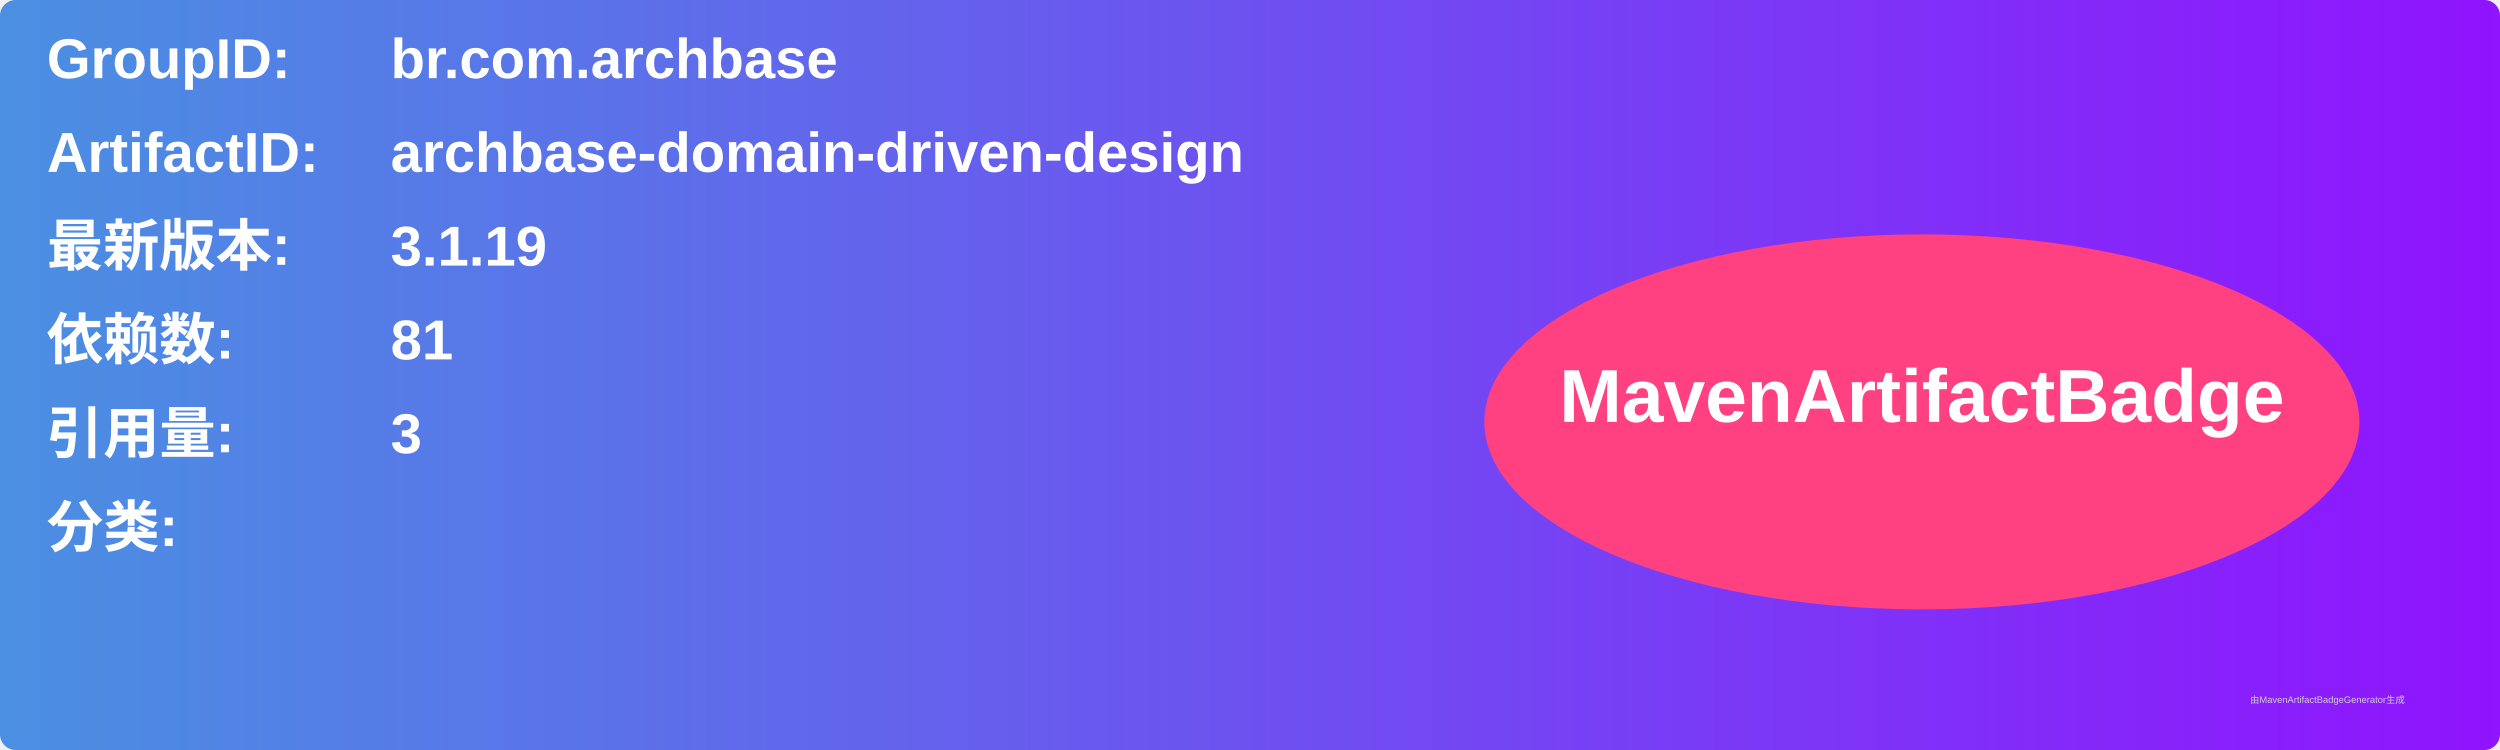
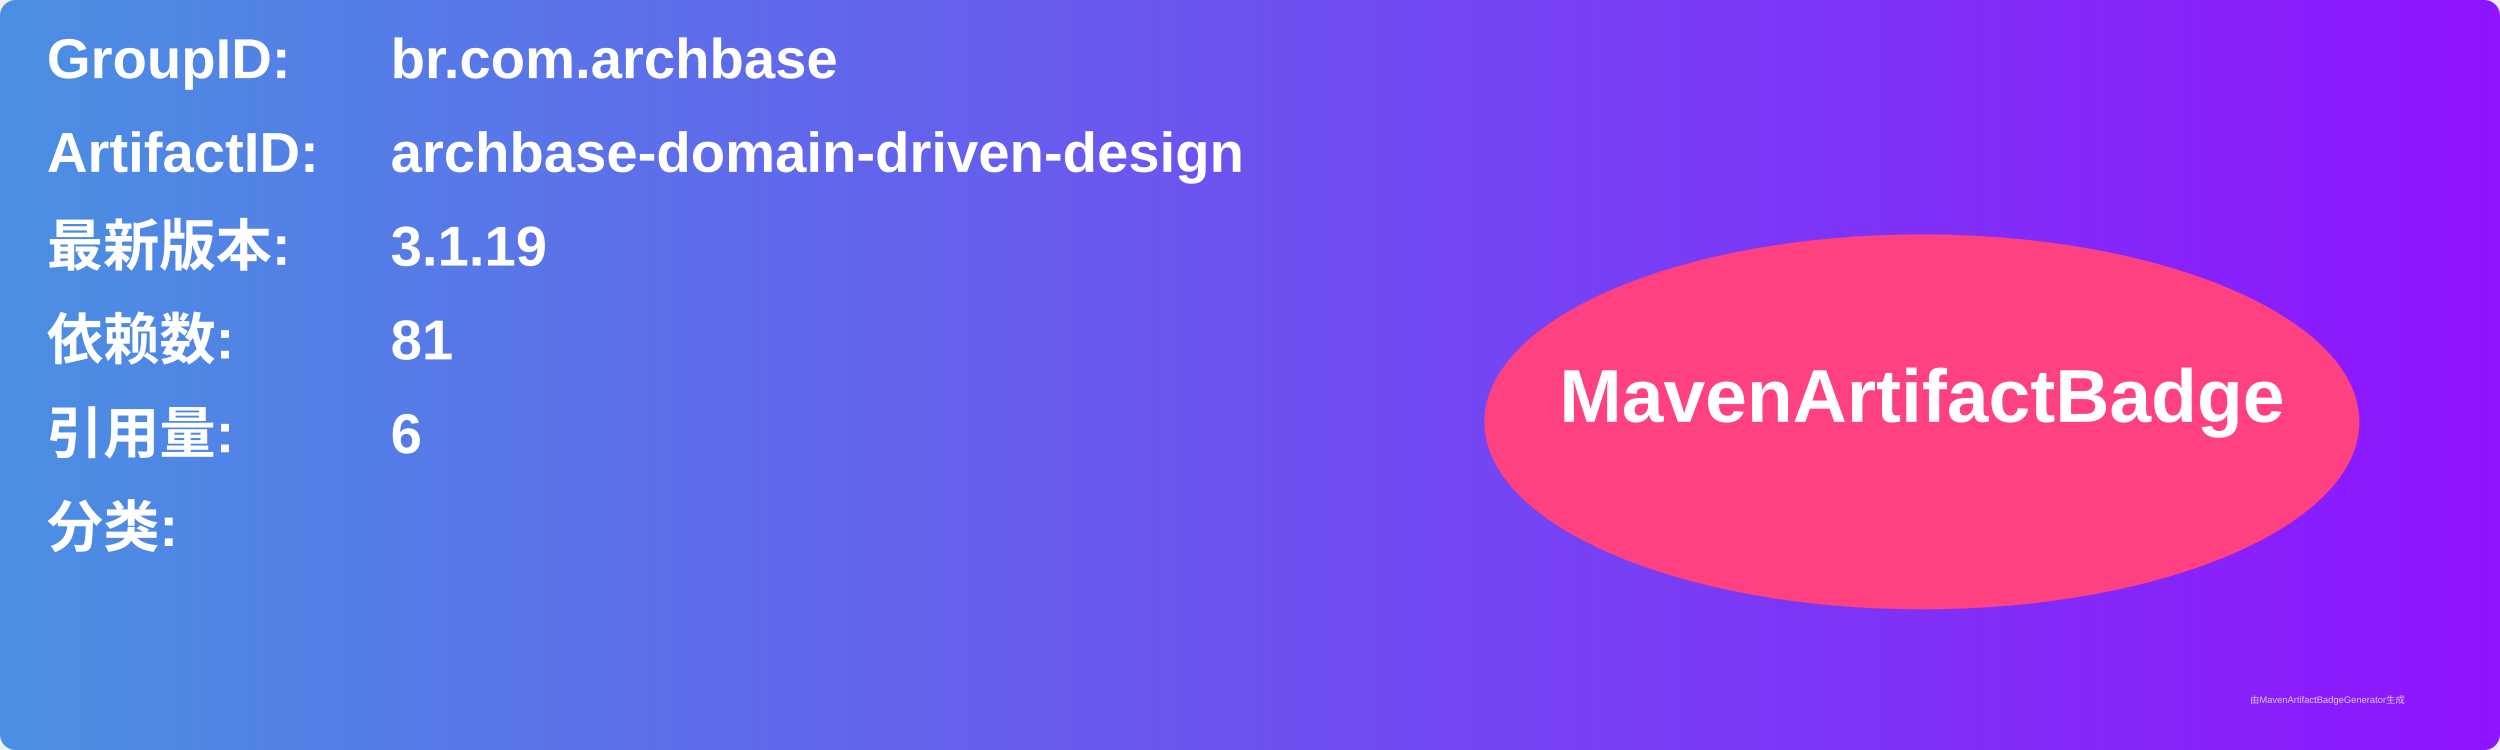
<svg xmlns="http://www.w3.org/2000/svg" width="800" height="240" viewBox="0 0 800 240">
  <linearGradient id="grad" x1="0%" y1="0%" x2="100%" y2="0%">
    <stop offset="0%" stop-color="#4a90e2" />
    <stop offset="100%" stop-color="#9013fe" />
  </linearGradient>
  <rect width="100%" height="100%" rx="5" ry="5" fill="url(#grad)" />
  <g transform="translate(15, 15)">
    <text x="0" y="10" font-family="Arial" font-size="18" fill="white" font-weight="bold" width="260">GroupID:</text>
    <text x="110" y="10" font-family="Arial" font-size="18" fill="white" font-weight="bold" width="460">br.com.archbase</text>
    <text x="0" y="40" font-family="Arial" font-size="18" fill="white" font-weight="bold" width="260">ArtifactID:</text>
    <text x="110" y="40" font-family="Arial" font-size="18" fill="white" font-weight="bold" width="460">archbase-domain-driven-design</text>
    <text x="0" y="70" font-family="Arial" font-size="18" fill="white" font-weight="bold">最新版本:</text>
    <text x="110" y="70" font-family="Arial" font-size="18" fill="white" font-weight="bold">
      <tspan font-weight="bold">3.1.19</tspan>
    </text>
    <text x="0" y="100" font-family="Arial" font-size="18" fill="white" font-weight="bold">依赖数: </text>
    <text x="110" y="100" font-family="Arial" font-size="18" fill="white">
      <tspan font-weight="bold">81</tspan>
    </text>
    <text x="0" y="130" font-family="Arial" font-size="18" fill="white" font-weight="bold">引用量: </text>
    <text x="110" y="130" font-family="Arial" font-size="18" fill="white">
-       <tspan font-weight="bold">3</tspan>
+       <tspan font-weight="bold">6</tspan>
    </text>
    <text x="0" y="160" font-family="Arial" font-size="18" fill="white" font-weight="bold">分类:</text>
    <text x="10" y="190" font-family="Arial" font-size="10" fill="white">
      <tspan font-weight="bold" />
    </text>
    <ellipse cx="600" cy="120" rx="140" ry="60" fill="#ff4081" />
    <text x="600" y="120" text-anchor="middle" font-family="Arial" font-size="24" fill="white" font-weight="bold">MavenArtifactBadge</text>
  </g>
  <text x="720" y="225" font-family="Arial" font-size="3" fill="#d0d0d0">由MavenArtifactBadgeGenerator生成</text>
</svg>
